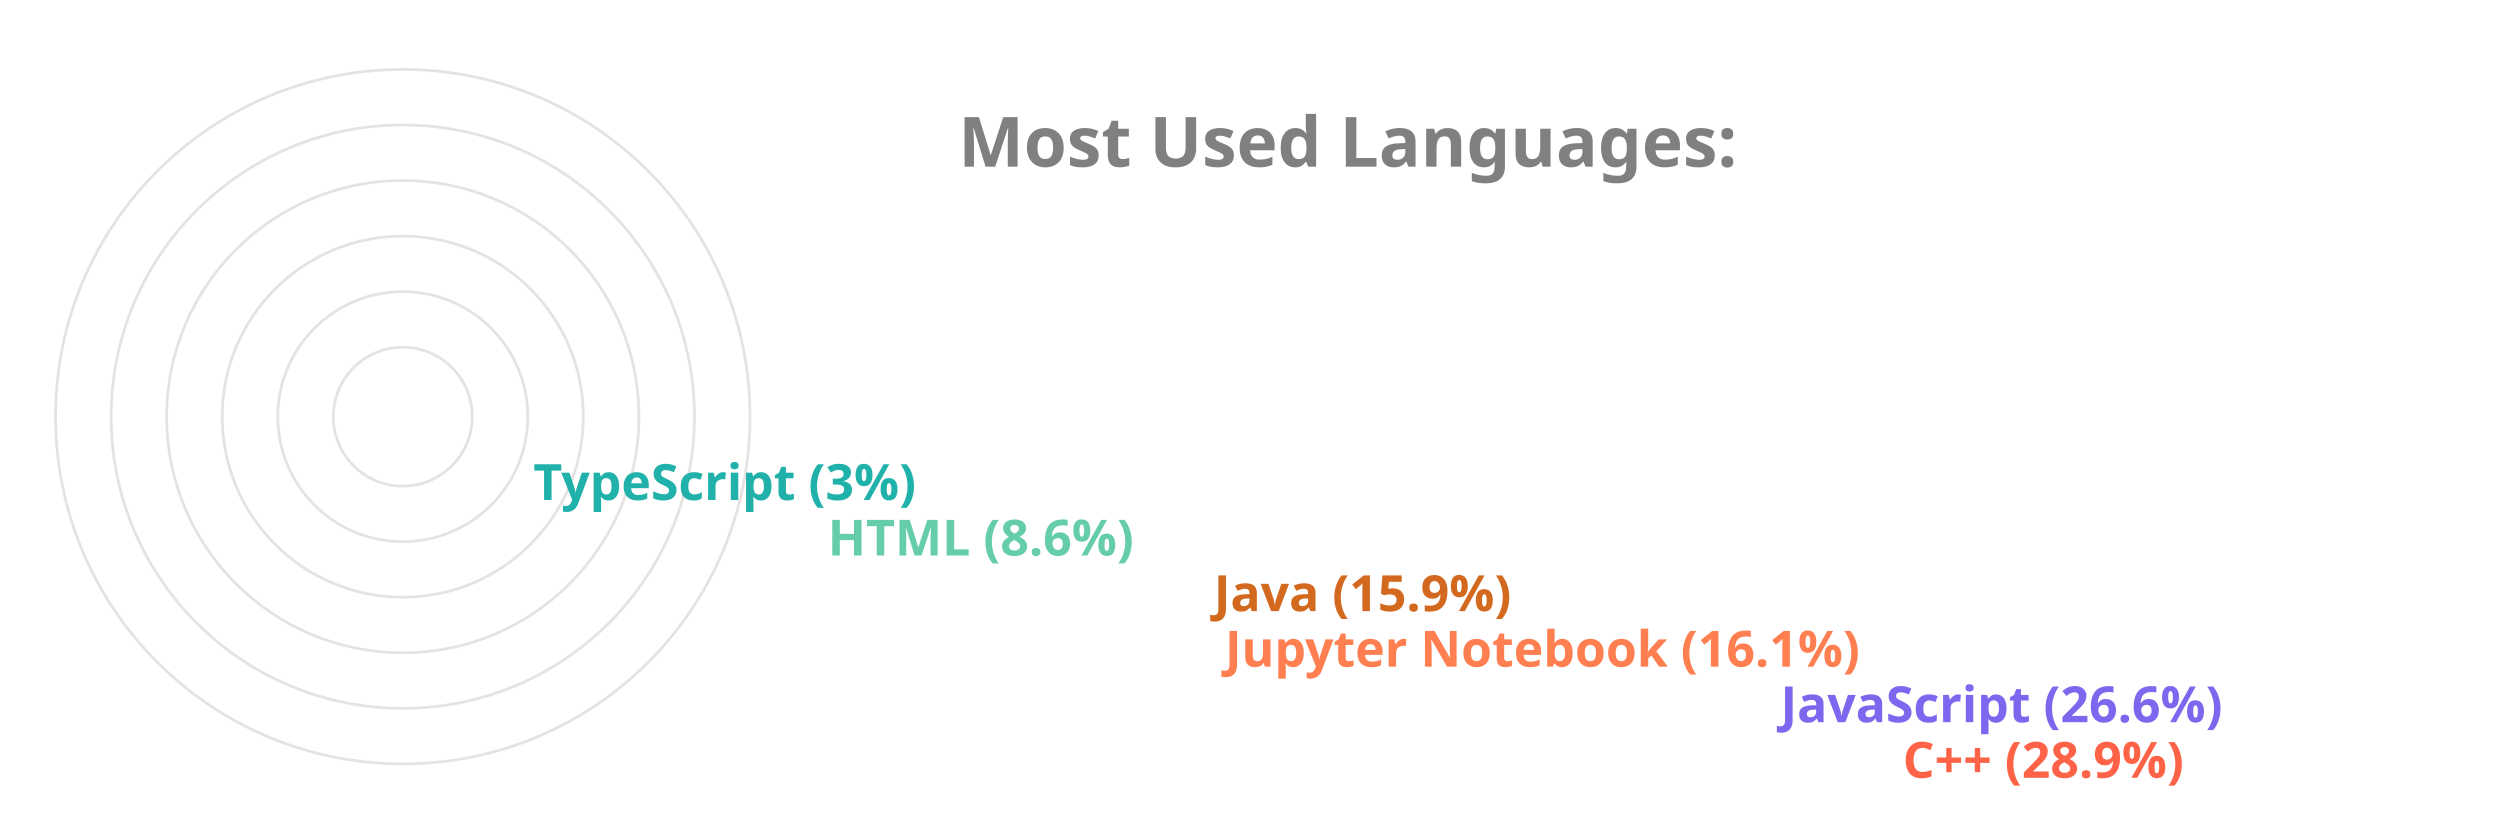
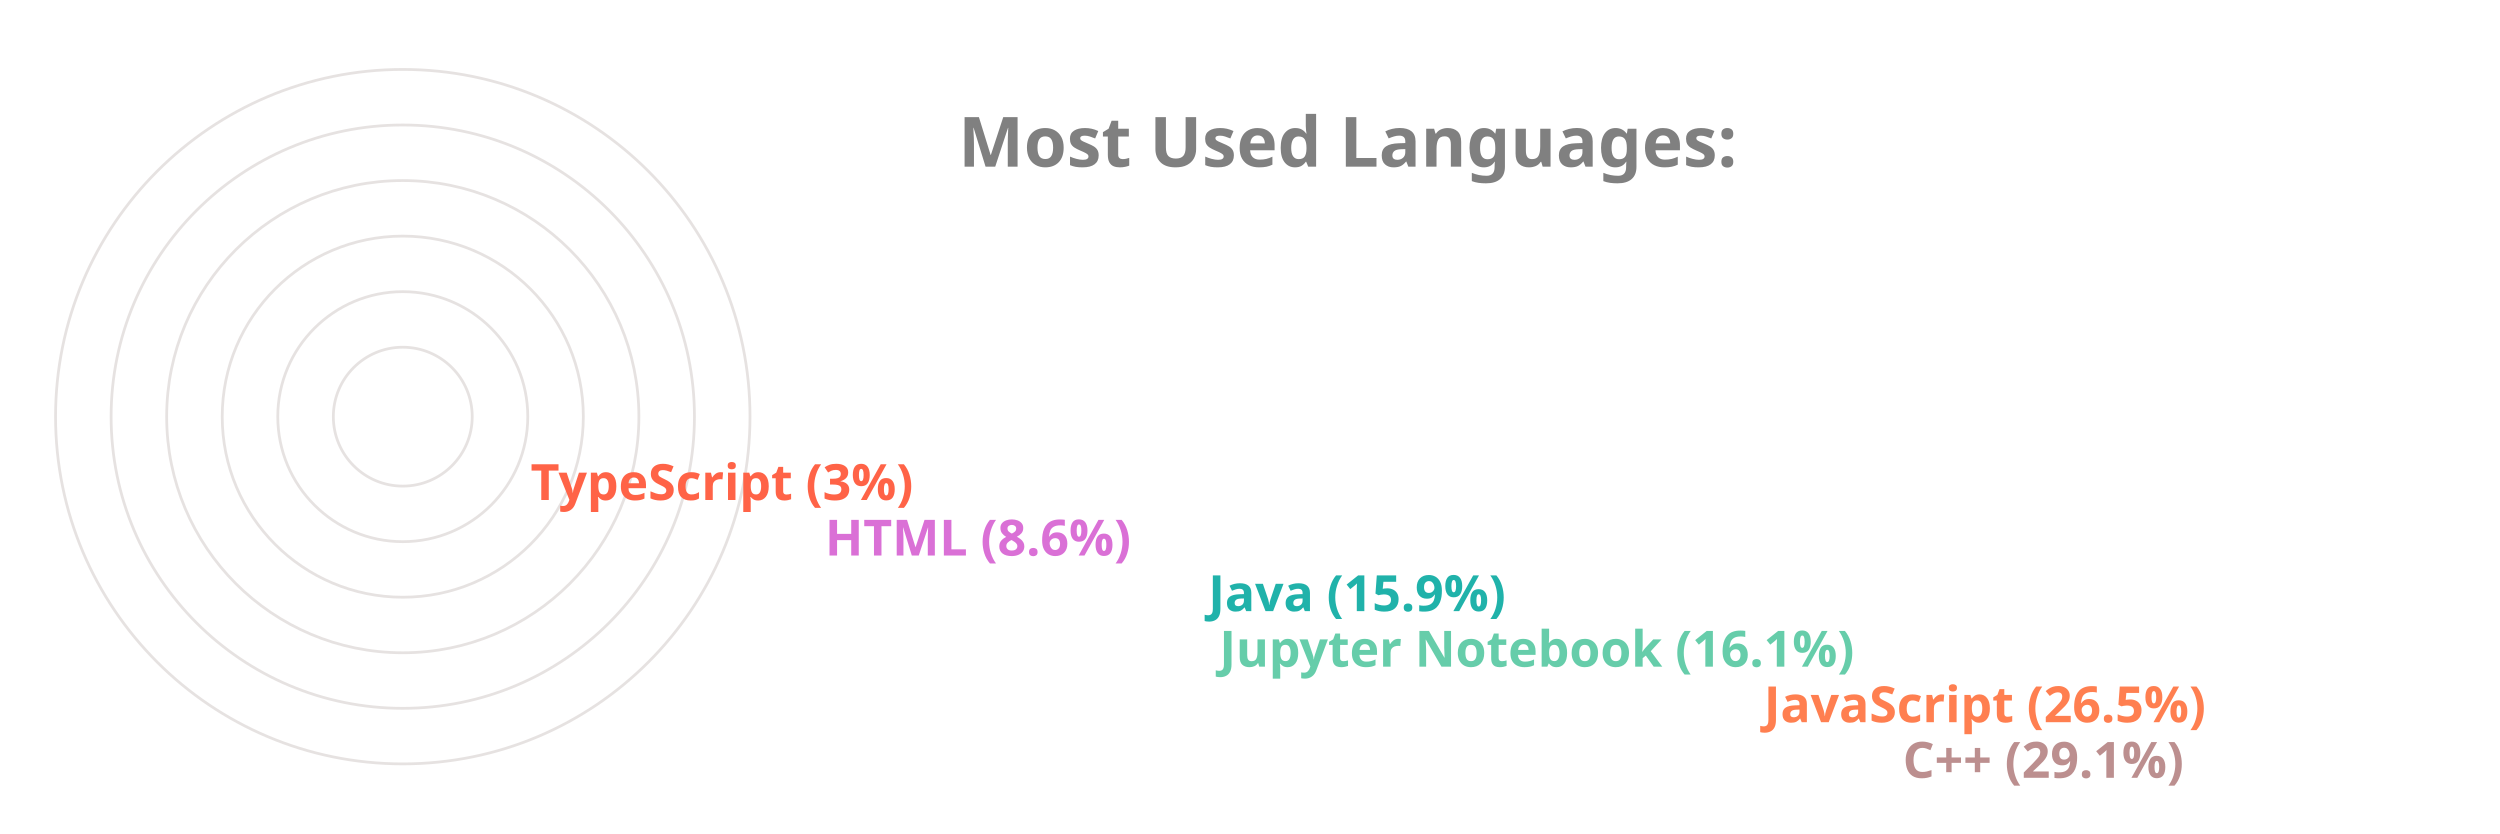
<svg xmlns="http://www.w3.org/2000/svg" viewBox="0 0 650 300" height="200px" width="600px">
  <style>
		.label {
			font: bold 25px sans-serif;
			color: #404040;
			-webkit-text-stroke: 1px white;
	  	}
		.name {
			font: bold 18px sans-serif;
			color: #404040;
	  	}

		.line {
			stroke-dasharray: 1000;
			stroke-dashoffset: 1000;
			animation: dash 3.5s ease-in-out forwards;	
			animation-iteration-count: infinite;
			animation-direction: alternate-reverse;
		}

		.path {
			stroke-dasharray: 1000;
			stroke-dashoffset: 1000;
			animation: dash 3.5s ease-in-out forwards;	
			animation-iteration-count: infinite;
			animation-direction: alternate-reverse;
		}
		  
		@keyframes dash {
			to {
				stroke-dashoffset: 0;
			}
		}

	</style>
  <g stroke="#E6E2E1" fill="none" stroke-width="1">
    <circle cx="20" cy="150" r="125" />
    <circle cx="20" cy="150" r="105" />
    <circle cx="20" cy="150" r="85" />
    <circle cx="20" cy="150" r="65" />
    <circle cx="20" cy="150" r="45" />
    <circle cx="20" cy="150" r="25" />
  </g>
  <g fill="none" stroke-width="20" class="line">
-     <line x2="550" y2="275" x1="20" y1="275" stroke="Tomato" />
-     <line x2="506" y2="255" x1="20" y1="255" stroke="MediumSlateBlue" />
-     <line x2="306" y2="235" x1="20" y1="235" stroke="Coral" />
-     <line x2="302" y2="215" x1="20" y1="215" stroke="Chocolate" />
-     <line x2="163" y2="195" x1="20" y1="195" stroke="MediumAquaMarine" />
-     <line x2="57" y2="175" x1="20" y1="175" stroke="LightSeaGreen" />
+     <line x2="550" y2="275" x1="20" y1="275" stroke="RosyBrown" />
+     <line x2="500" y2="255" x1="20" y1="255" stroke="Coral" />
+     <line x2="304" y2="235" x1="20" y1="235" stroke="MediumAquaMarine" />
+     <line x2="300" y2="215" x1="20" y1="215" stroke="LightSeaGreen" />
+     <line x2="162" y2="195" x1="20" y1="195" stroke="Orchid" />
+     <line x2="56" y2="175" x1="20" y1="175" stroke="Tomato" />
  </g>
  <g fill="none" stroke-width="20" stroke-linecap="round" class="path">
-     <path d="M 20 275 A 125 125 45 0 1 -89 89" stroke="Tomato" />
-     <path d="M 20 255 A 105 105 45 0 1 -73 102" stroke="MediumSlateBlue" />
-     <path d="M 20 235 A 85 85 45 0 1 -61 126" stroke="Coral" />
-     <path d="M 20 215 A 65 65 45 0 1 -42 132" stroke="Chocolate" />
-     <path d="M 20 195 A 45 45 45 0 1 -24 142" stroke="MediumAquaMarine" />
-     <path d="M 20 175 A 25 25 45 0 1 -4 148" stroke="LightSeaGreen" />
+     <path d="M 20 275 A 125 125 45 0 1 -89 89" stroke="RosyBrown" />
+     <path d="M 20 255 A 105 105 45 0 1 -73 102" stroke="Coral" />
+     <path d="M 20 235 A 85 85 45 0 1 -61 126" stroke="MediumAquaMarine" />
+     <path d="M 20 215 A 65 65 45 0 1 -42 132" stroke="LightSeaGreen" />
+     <path d="M 20 195 A 45 45 45 0 1 -24 142" stroke="Orchid" />
+     <path d="M 20 175 A 25 25 45 0 1 -4 148" stroke="Tomato" />
  </g>
  <g class="name">
-     <text x="560" y="280" fill="Tomato">C++ (28.9%)</text>
-     <text x="516" y="260" fill="MediumSlateBlue">JavaScript (26.6%)</text>
-     <text x="316" y="240" fill="Coral">Jupyter Notebook (16.1%)</text>
-     <text x="312" y="220" fill="Chocolate">Java (15.9%)</text>
-     <text x="173" y="200" fill="MediumAquaMarine">HTML (8.6%)</text>
-     <text x="67" y="180" fill="LightSeaGreen">TypeScript (3%)</text>
+     <text x="560" y="280" fill="RosyBrown">C++ (29.1%)</text>
+     <text x="510" y="260" fill="Coral">JavaScript (26.5%)</text>
+     <text x="314" y="240" fill="MediumAquaMarine">Jupyter Notebook (16.1%)</text>
+     <text x="310" y="220" fill="LightSeaGreen">Java (15.9%)</text>
+     <text x="172" y="200" fill="Orchid">HTML (8.6%)</text>
+     <text x="66" y="180" fill="Tomato">TypeScript (3%)</text>
  </g>
  <g class="label">
    <text x="220" y="60" fill="grey">Most Used Languages:</text>
  </g>
</svg>
